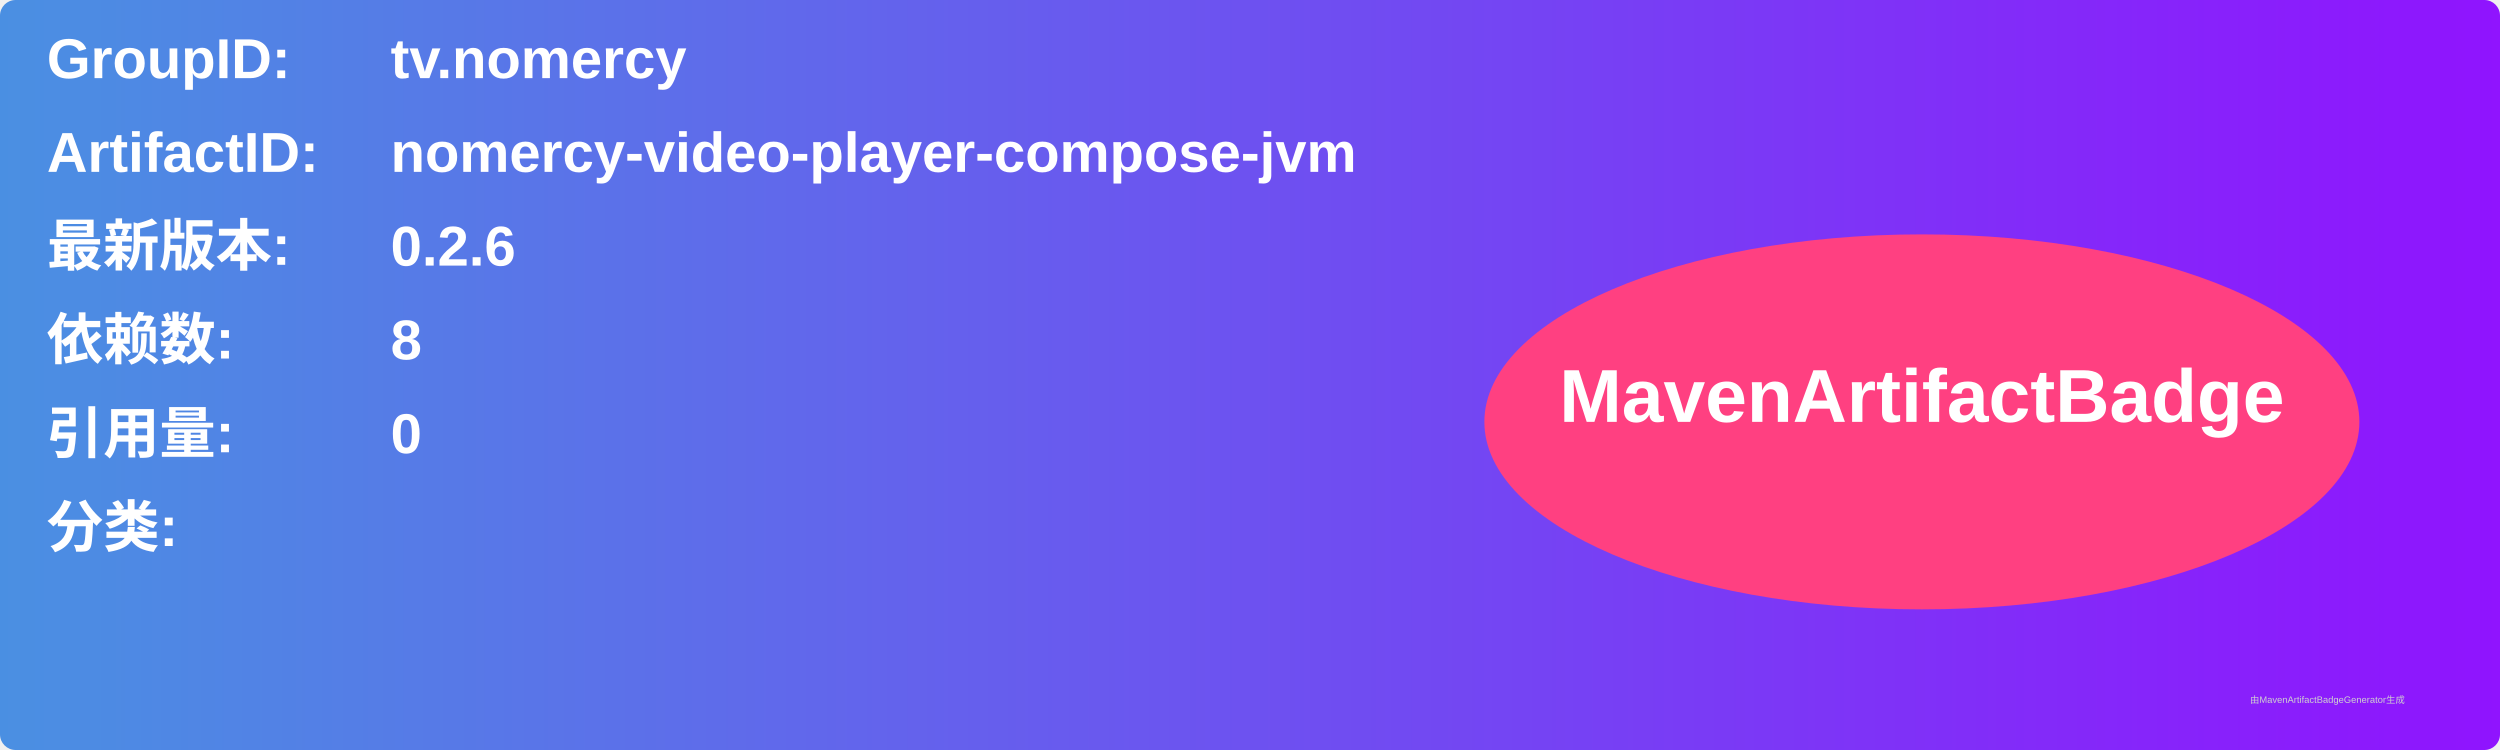
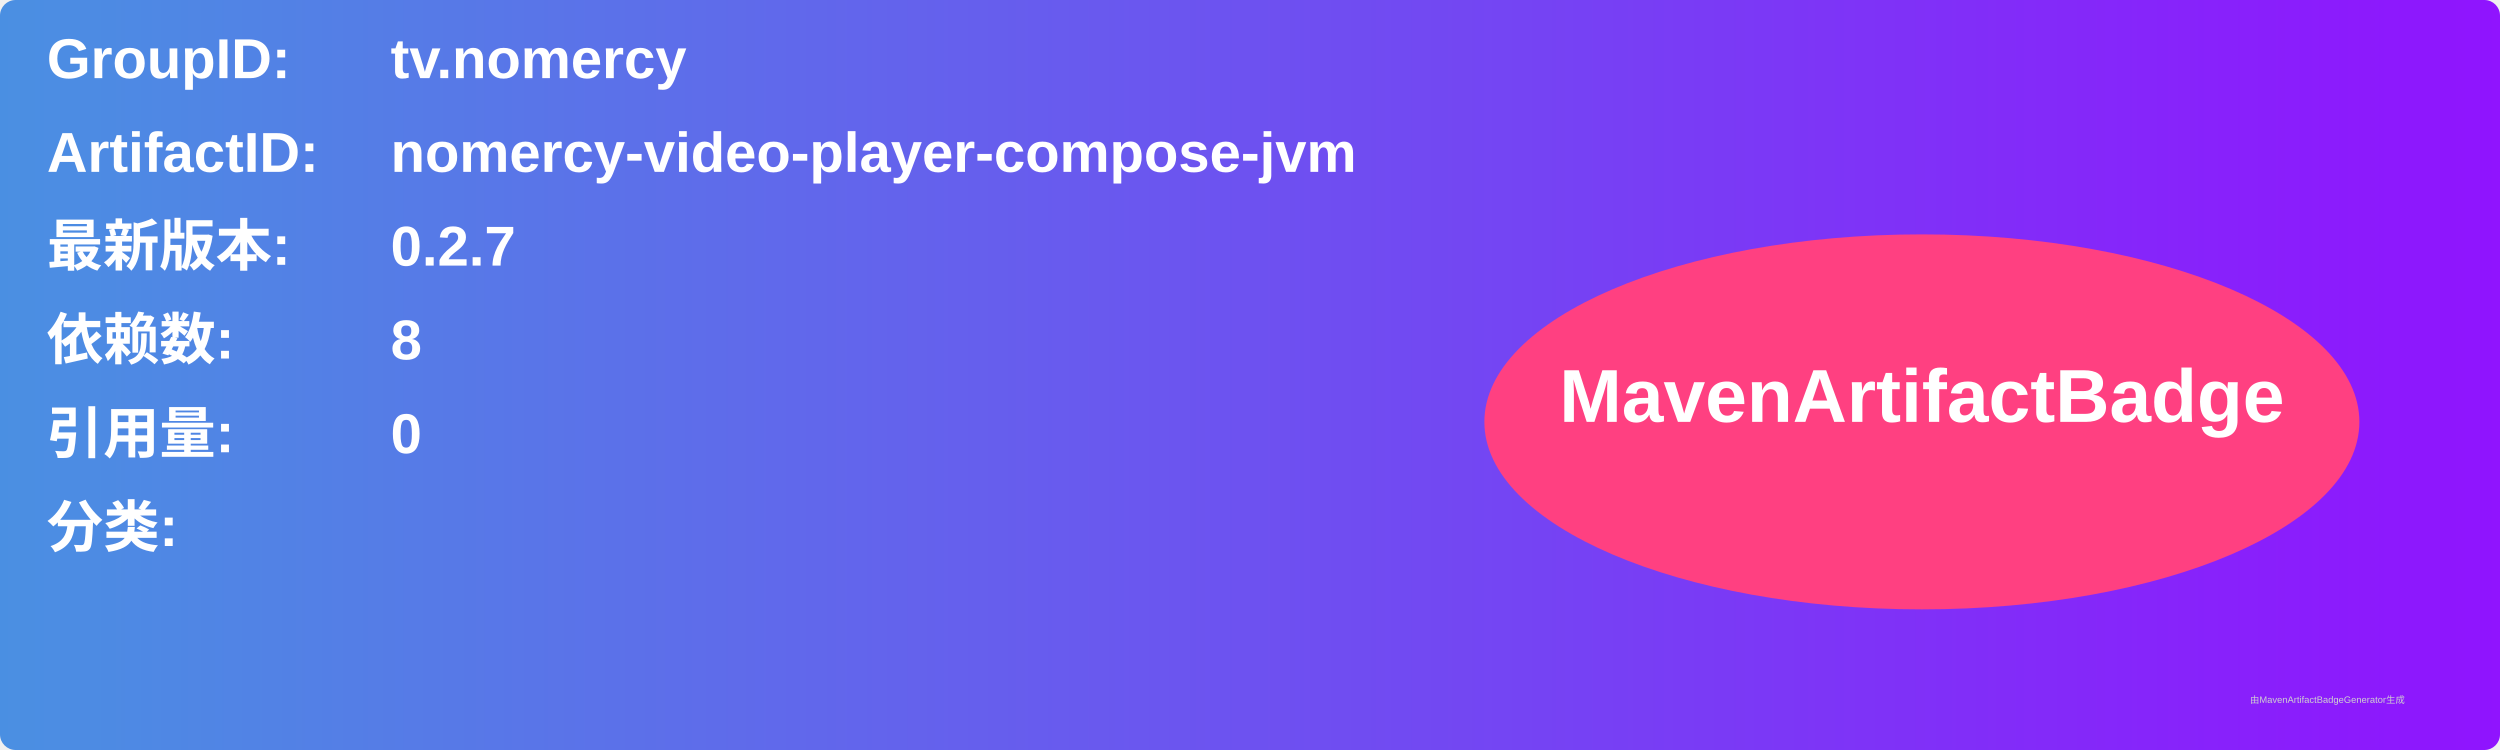
<svg xmlns="http://www.w3.org/2000/svg" width="800" height="240" viewBox="0 0 800 240">
  <linearGradient id="grad" x1="0%" y1="0%" x2="100%" y2="0%">
    <stop offset="0%" stop-color="#4a90e2" />
    <stop offset="100%" stop-color="#9013fe" />
  </linearGradient>
  <rect width="100%" height="100%" rx="5" ry="5" fill="url(#grad)" />
  <g transform="translate(15, 15)">
    <text x="0" y="10" font-family="Arial" font-size="18" fill="white" font-weight="bold" width="260">GroupID:</text>
    <text x="110" y="10" font-family="Arial" font-size="18" fill="white" font-weight="bold" width="460">tv.nomercy</text>
    <text x="0" y="40" font-family="Arial" font-size="18" fill="white" font-weight="bold" width="260">ArtifactID:</text>
    <text x="110" y="40" font-family="Arial" font-size="18" fill="white" font-weight="bold" width="460">nomercy-video-player-compose-jvm</text>
    <text x="0" y="70" font-family="Arial" font-size="18" fill="white" font-weight="bold">最新版本:</text>
    <text x="110" y="70" font-family="Arial" font-size="18" fill="white" font-weight="bold">
-       <tspan font-weight="bold">0.2.6</tspan>
+       <tspan font-weight="bold">0.2.7</tspan>
    </text>
    <text x="0" y="100" font-family="Arial" font-size="18" fill="white" font-weight="bold">依赖数: </text>
    <text x="110" y="100" font-family="Arial" font-size="18" fill="white">
      <tspan font-weight="bold">8</tspan>
    </text>
    <text x="0" y="130" font-family="Arial" font-size="18" fill="white" font-weight="bold">引用量: </text>
    <text x="110" y="130" font-family="Arial" font-size="18" fill="white">
      <tspan font-weight="bold">0</tspan>
    </text>
    <text x="0" y="160" font-family="Arial" font-size="18" fill="white" font-weight="bold">分类:</text>
    <text x="10" y="190" font-family="Arial" font-size="10" fill="white">
      <tspan font-weight="bold" />
    </text>
    <ellipse cx="600" cy="120" rx="140" ry="60" fill="#ff4081" />
    <text x="600" y="120" text-anchor="middle" font-family="Arial" font-size="24" fill="white" font-weight="bold">MavenArtifactBadge</text>
  </g>
  <text x="720" y="225" font-family="Arial" font-size="3" fill="#d0d0d0">由MavenArtifactBadgeGenerator生成</text>
</svg>
